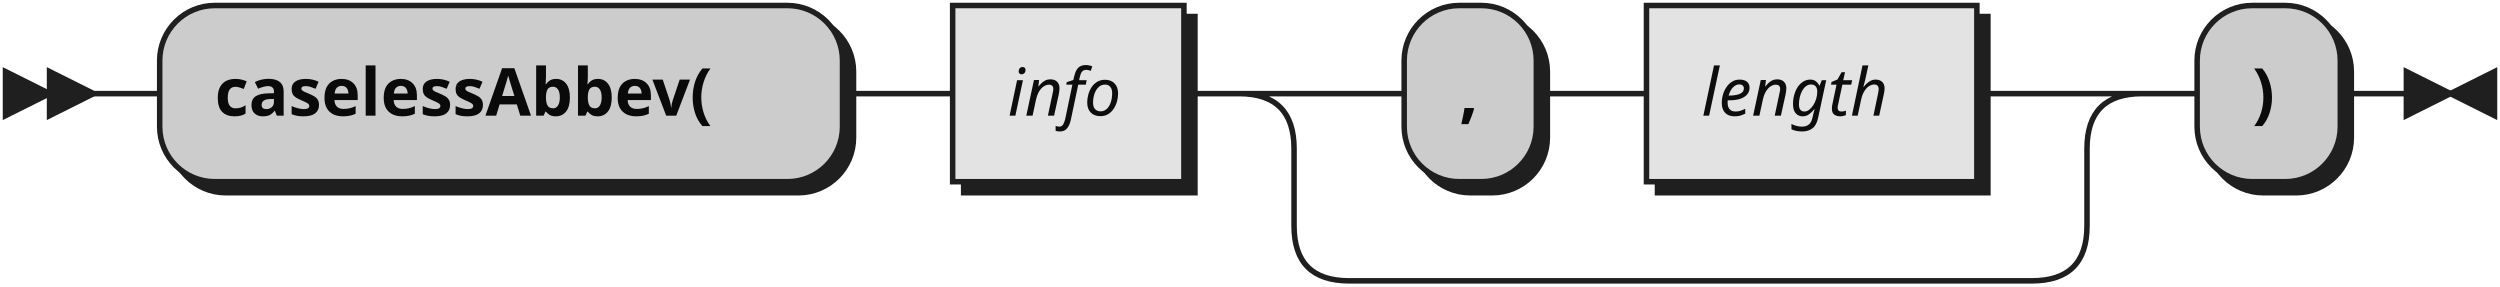
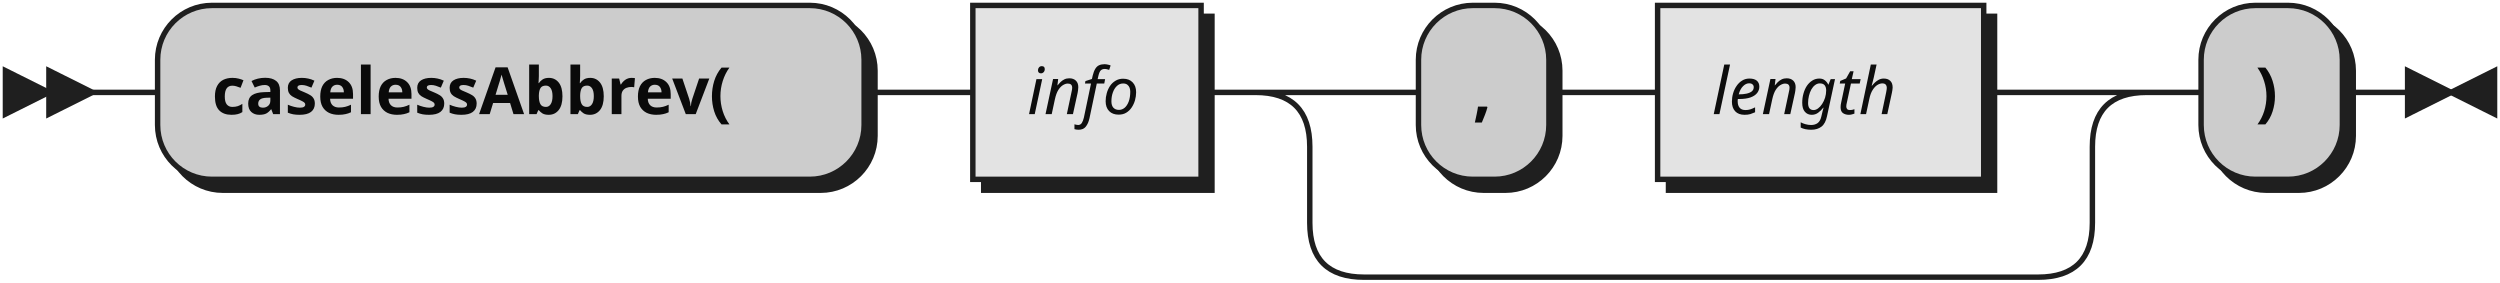
- <svg xmlns="http://www.w3.org/2000/svg" width="454" height="52">
+ <svg xmlns="http://www.w3.org/2000/svg" width="460" height="52">
  <defs>
    <style type="text/css">
               @namespace "http://www.w3.org/2000/svg";
               .line                 {fill: none; stroke: #1F1F1F;}
               .bold-line            {stroke: #0A0A0A; shape-rendering: crispEdges; stroke-width:
               2; }
               .thin-line            {stroke: #0F0F0F; shape-rendering: crispEdges}
               .filled               {fill: #1F1F1F; stroke: none;}
               text.terminal         {font-family: Verdana, Sans-serif;
               font-size: 12px;
               fill: #0A0A0A;
               font-weight: bold;
               }
               text.nonterminal      {font-family: Verdana, Sans-serif; font-style: italic;
               font-size: 12px;
               fill: #0D0D0D;
               }
               text.regexp           {font-family: Verdana, Sans-serif;
               font-size: 12px;
               fill: #0F0F0F;
               }
               rect, circle, polygon {fill: #1F1F1F; stroke: #1F1F1F;}
               rect.terminal         {fill: #CCCCCC; stroke: #1F1F1F;}
               rect.nonterminal      {fill: #E3E3E3; stroke: #1F1F1F;}
               rect.text             {fill: none; stroke: none;}    
               polygon.regexp        {fill: #EFEFEF; stroke: #1F1F1F;}
               
            </style>
  </defs>
  <polygon points="9 17 1 13 1 21" />
  <polygon points="17 17 9 13 9 21" />
-   <rect x="31" y="3" width="124" height="32" rx="10" />
-   <rect x="29" y="1" width="124" height="32" class="terminal" rx="10" />
-   <text class="terminal" x="39" y="21">caselessAbbev(</text>
-   <rect x="175" y="3" width="42" height="32" />
-   <rect x="173" y="1" width="42" height="32" class="nonterminal" />
-   <text class="nonterminal" x="183" y="21">info</text>
-   <rect x="257" y="3" width="24" height="32" rx="10" />
-   <rect x="255" y="1" width="24" height="32" class="terminal" rx="10" />
-   <text class="terminal" x="265" y="21">,</text>
-   <rect x="301" y="3" width="60" height="32" />
-   <rect x="299" y="1" width="60" height="32" class="nonterminal" />
-   <text class="nonterminal" x="309" y="21">length</text>
-   <rect x="401" y="3" width="26" height="32" rx="10" />
-   <rect x="399" y="1" width="26" height="32" class="terminal" rx="10" />
-   <text class="terminal" x="409" y="21">)</text>
-   <path class="line" d="m17 17 h2 m0 0 h10 m124 0 h10 m0 0 h10 m42 0 h10 m20 0 h10 m24 0 h10 m0 0 h10 m60 0 h10 m-144 0 h20 m124 0 h20 m-164 0 q10 0 10 10 m144 0 q0 -10 10 -10 m-154 10 v14 m144 0 v-14 m-144 14 q0 10 10 10 m124 0 q10 0 10 -10 m-134 10 h10 m0 0 h114 m20 -34 h10 m26 0 h10 m3 0 h-3" />
-   <polygon points="445 17 453 13 453 21" />
-   <polygon points="445 17 437 13 437 21" />
+   <rect x="31" y="3" width="130" height="32" rx="10" />
+   <rect x="29" y="1" width="130" height="32" class="terminal" rx="10" />
+   <text class="terminal" x="39" y="21">caselessAbbrev(</text>
+   <rect x="181" y="3" width="42" height="32" />
+   <rect x="179" y="1" width="42" height="32" class="nonterminal" />
+   <text class="nonterminal" x="189" y="21">info</text>
+   <rect x="263" y="3" width="24" height="32" rx="10" />
+   <rect x="261" y="1" width="24" height="32" class="terminal" rx="10" />
+   <text class="terminal" x="271" y="21">,</text>
+   <rect x="307" y="3" width="60" height="32" />
+   <rect x="305" y="1" width="60" height="32" class="nonterminal" />
+   <text class="nonterminal" x="315" y="21">length</text>
+   <rect x="407" y="3" width="26" height="32" rx="10" />
+   <rect x="405" y="1" width="26" height="32" class="terminal" rx="10" />
+   <text class="terminal" x="415" y="21">)</text>
+   <path class="line" d="m17 17 h2 m0 0 h10 m130 0 h10 m0 0 h10 m42 0 h10 m20 0 h10 m24 0 h10 m0 0 h10 m60 0 h10 m-144 0 h20 m124 0 h20 m-164 0 q10 0 10 10 m144 0 q0 -10 10 -10 m-154 10 v14 m144 0 v-14 m-144 14 q0 10 10 10 m124 0 q10 0 10 -10 m-134 10 h10 m0 0 h114 m20 -34 h10 m26 0 h10 m3 0 h-3" />
+   <polygon points="451 17 459 13 459 21" />
+   <polygon points="451 17 443 13 443 21" />
</svg>
